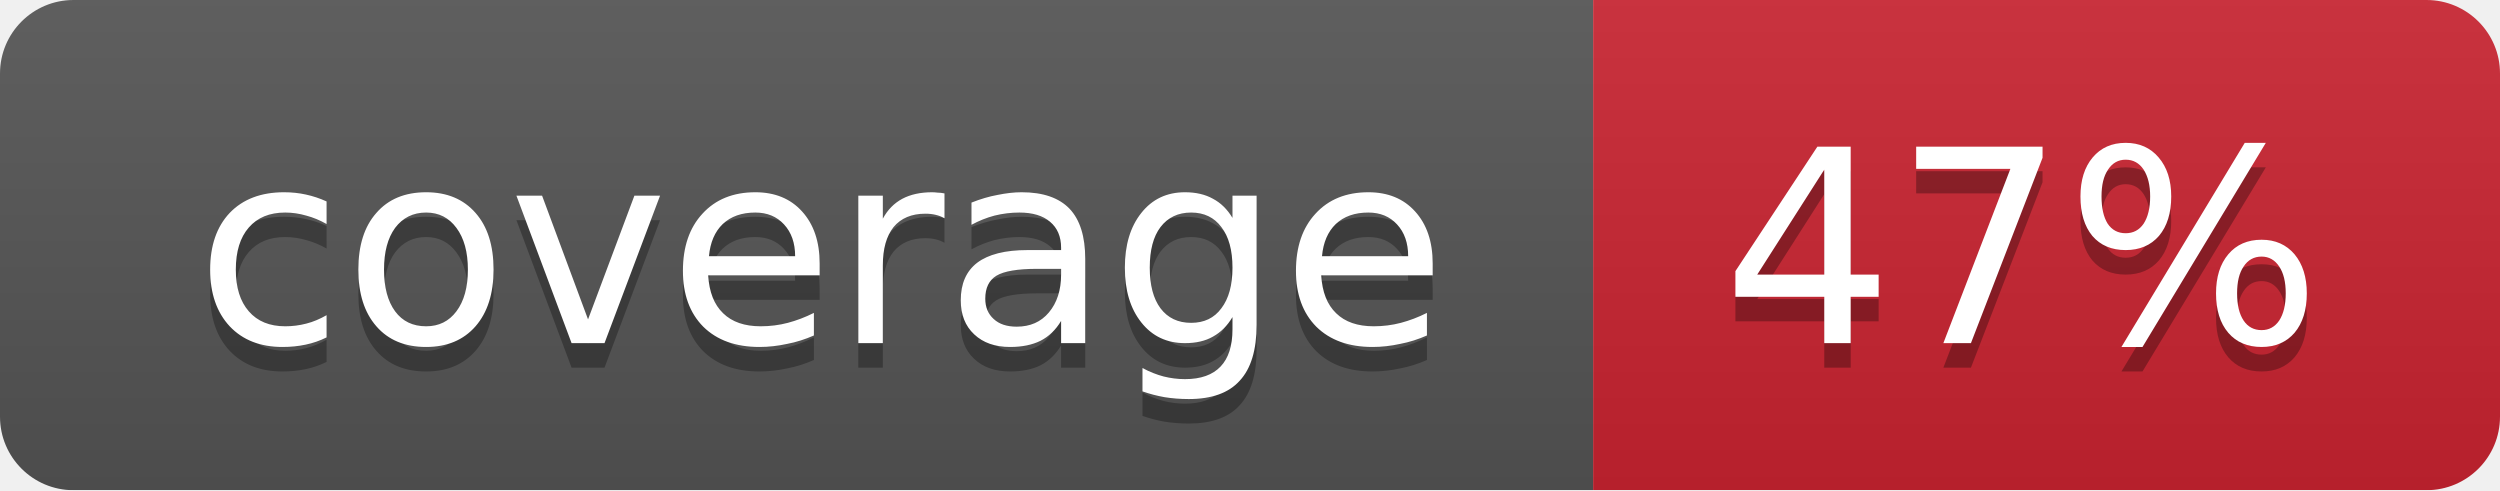
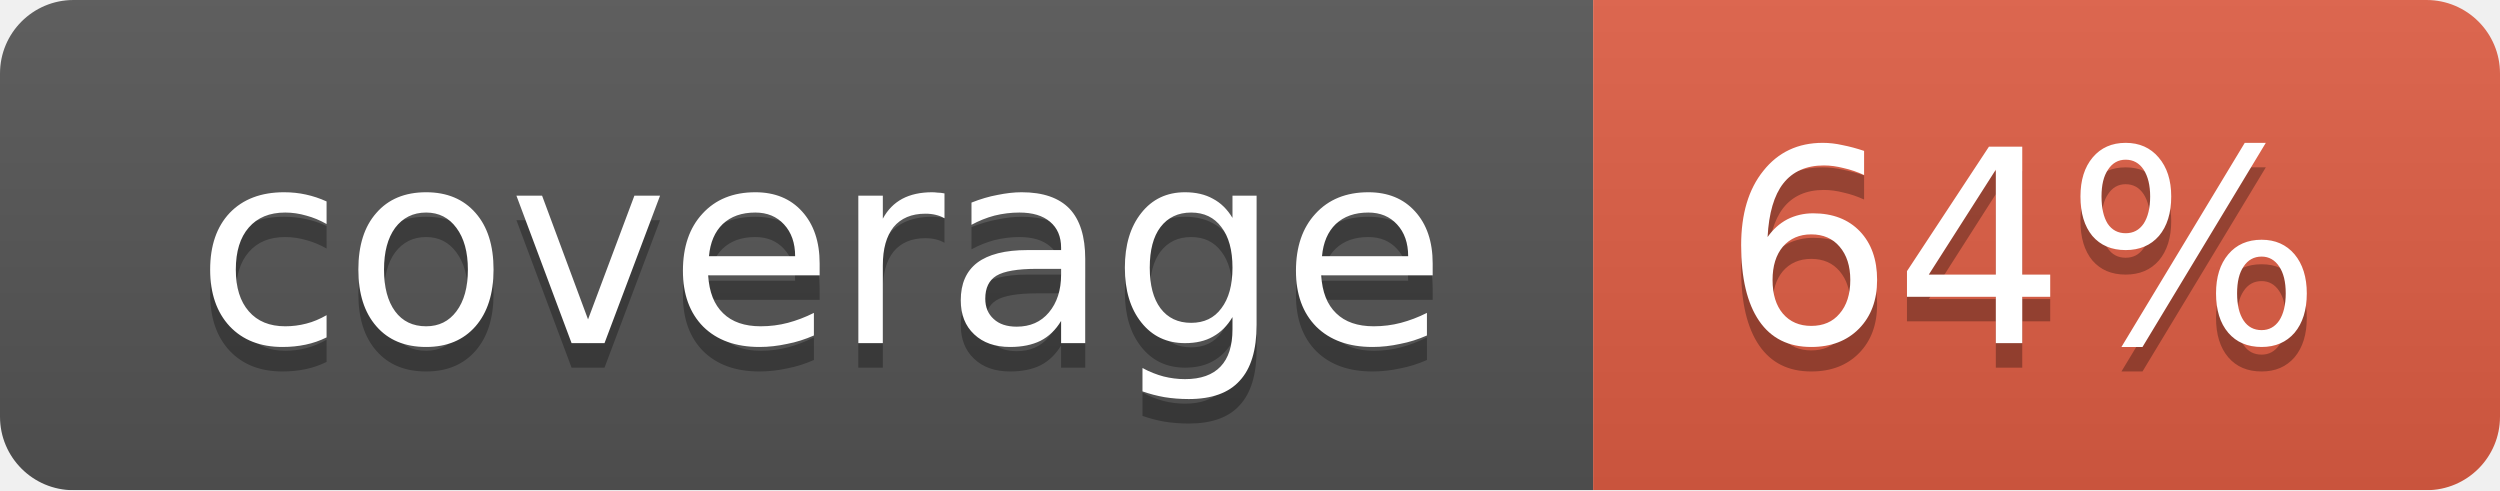
<svg xmlns="http://www.w3.org/2000/svg" width="102" height="20">
  <linearGradient id="smooth" x2="0" y2="100%">
    <stop offset="0" stop-color="#bbb" stop-opacity=".1" />
    <stop offset="1" stop-opacity=".1" />
  </linearGradient>
  <mask id="round">
    <rect width="102" height="20" rx="3" fill="#fff" />
  </mask>
  <g mask="url(#round)">
    <rect width="65" height="20" fill="#555" />
-     <rect x="65" width="37" height="20" fill="#cb2431" />
+     <rect x="65" width="37" height="20" fill="#e05d44" />
    <rect width="102" height="20" fill="url(#smooth)" />
  </g>
  <g fill="#fff" text-anchor="middle" font-family="DejaVu Sans,Verdana,Geneva,sans-serif" font-size="11">
    <text x="33.5" y="15" fill="#010101" fill-opacity=".3">coverage</text>
    <text x="33.5" y="14">coverage</text>
-     <text x="82.5" y="15" fill="#010101" fill-opacity=".3">47%</text>
-     <text x="82.5" y="14">47%</text>
+     <text x="82.5" y="15" fill="#010101" fill-opacity=".3">64%</text>
+     <text x="82.5" y="14">64%</text>
  </g>
</svg>
